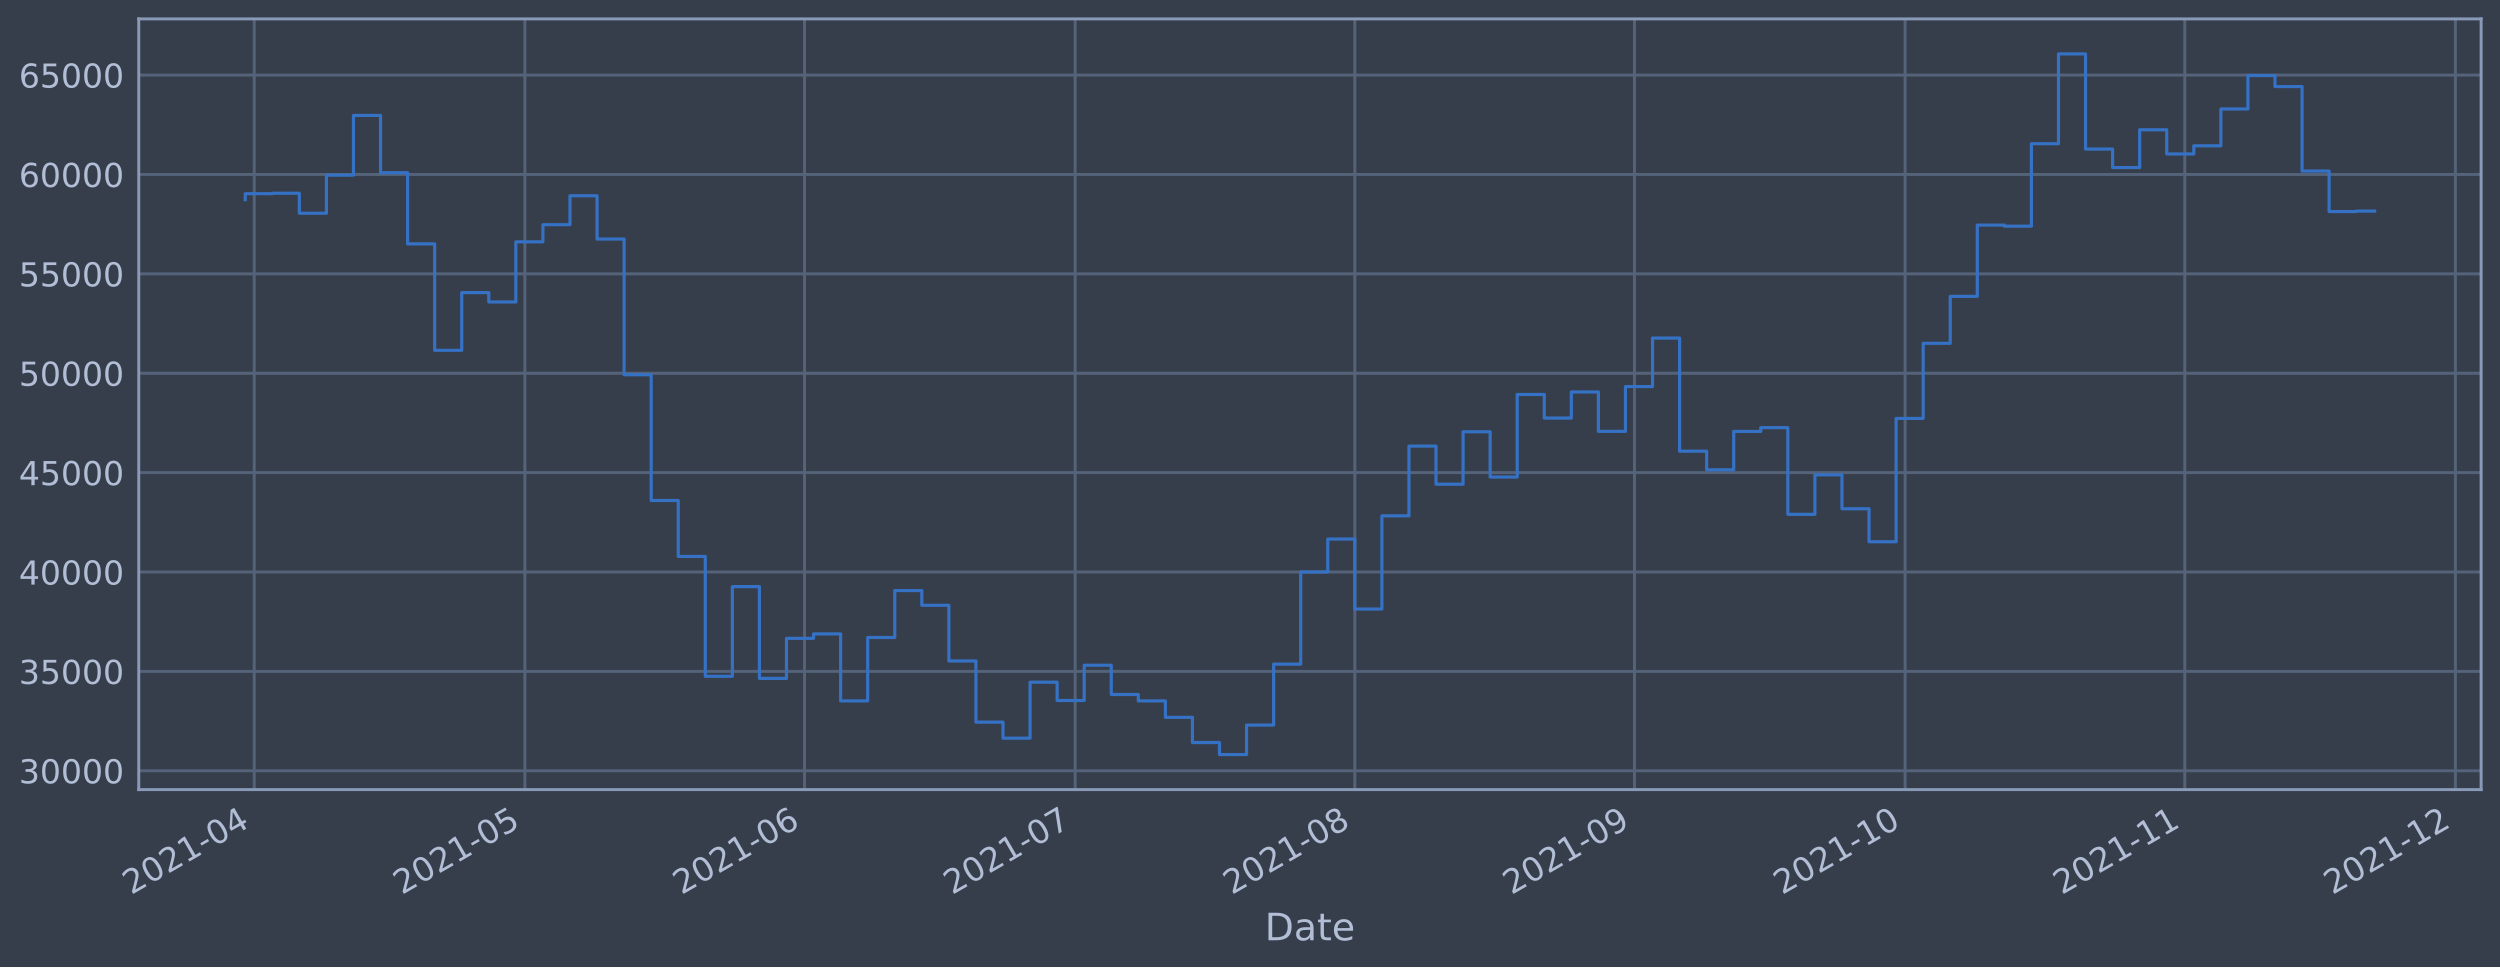
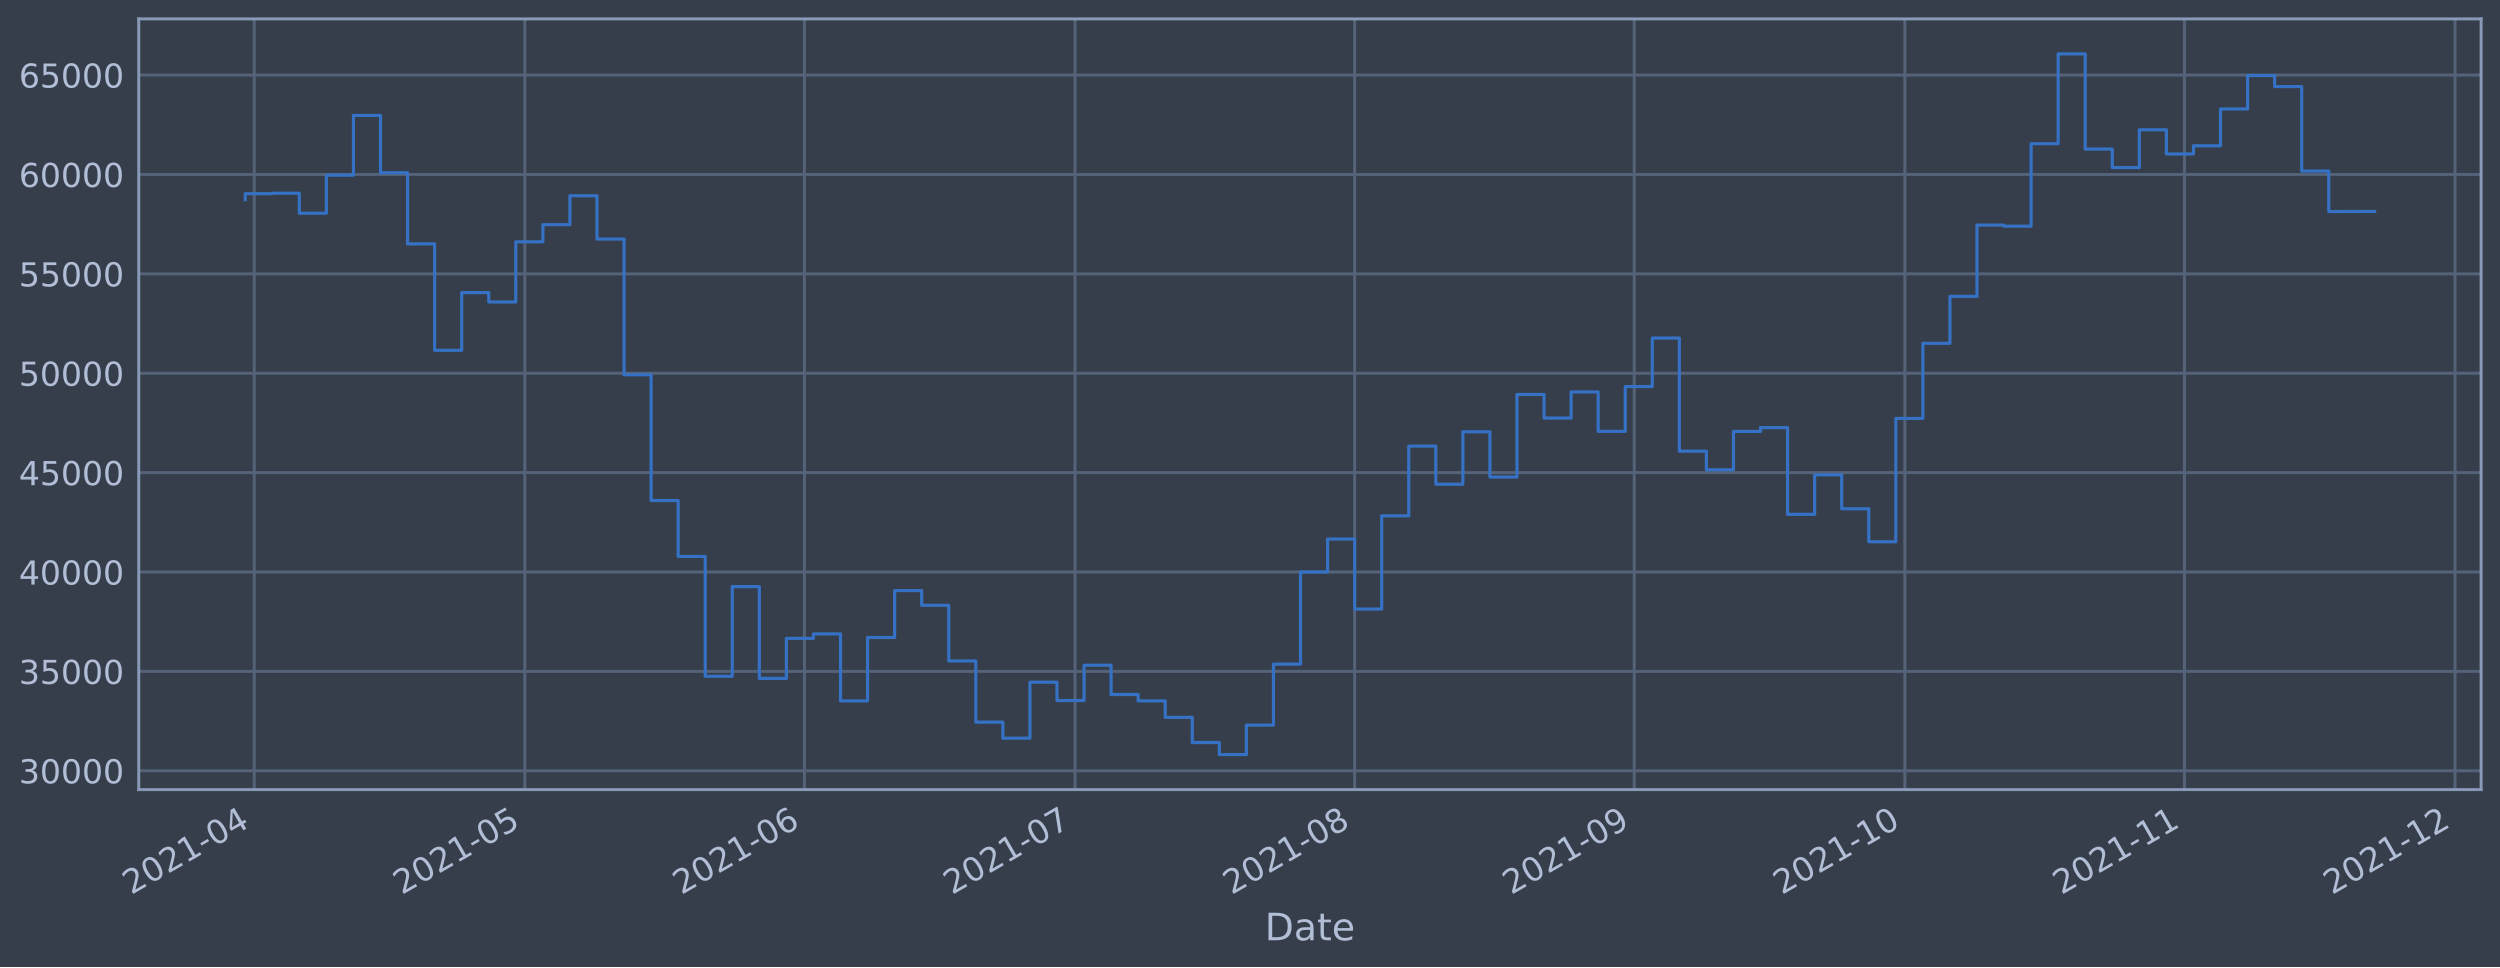
<svg xmlns="http://www.w3.org/2000/svg" xmlns:xlink="http://www.w3.org/1999/xlink" width="952.884pt" height="368.58pt" viewBox="0 0 952.884 368.58" version="1.1">
  <defs>
    <style type="text/css">*{stroke-linejoin: round; stroke-linecap: butt}</style>
  </defs>
  <g id="figure_1">
    <g id="patch_1">
      <path d="M 0 368.58  L 952.884 368.58  L 952.884 0  L 0 0  z " style="fill: #373e4b" />
    </g>
    <g id="axes_1">
      <g id="patch_2">
        <path d="M 52.884 300.96  L 945.684 300.96  L 945.684 7.2  L 52.884 7.2  z " style="fill: #373e4b" />
      </g>
      <g id="matplotlib.axis_1">
        <g id="xtick_1">
          <g id="line2d_1">
-             <path d="M 96.904 300.96  L 96.904 7.2  " clip-path="url(#p9469b441b7)" style="fill: none; stroke: #546379; stroke-width: 1.12; stroke-linecap: square" />
+             <path d="M 96.903 300.96  L 96.903 7.2  " clip-path="url(#p3d9da52d40)" style="fill: none; stroke: #546379; stroke-width: 1.12; stroke-linecap: square" />
          </g>
          <g id="line2d_2" />
          <g id="text_1">
-             <g style="fill: #b1bed6" transform="translate(50.00075 341.1745)rotate(-30)scale(0.126 -0.126)">
+             <g style="fill: #b1bed6" transform="translate(50.00016 341.1745)rotate(-30)scale(0.126 -0.126)">
              <defs>
                <path id="DejaVuSans-32" d="M 1228 531  L 3431 531  L 3431 0  L 469 0  L 469 531  Q 828 903 1448 1529  Q 2069 2156 2228 2338  Q 2531 2678 2651 2914  Q 2772 3150 2772 3378  Q 2772 3750 2511 3984  Q 2250 4219 1831 4219  Q 1534 4219 1204 4116  Q 875 4013 500 3803  L 500 4441  Q 881 4594 1212 4672  Q 1544 4750 1819 4750  Q 2544 4750 2975 4387  Q 3406 4025 3406 3419  Q 3406 3131 3298 2873  Q 3191 2616 2906 2266  Q 2828 2175 2409 1742  Q 1991 1309 1228 531  z " transform="scale(0.015625)" />
                <path id="DejaVuSans-30" d="M 2034 4250  Q 1547 4250 1301 3770  Q 1056 3291 1056 2328  Q 1056 1369 1301 889  Q 1547 409 2034 409  Q 2525 409 2770 889  Q 3016 1369 3016 2328  Q 3016 3291 2770 3770  Q 2525 4250 2034 4250  z M 2034 4750  Q 2819 4750 3233 4129  Q 3647 3509 3647 2328  Q 3647 1150 3233 529  Q 2819 -91 2034 -91  Q 1250 -91 836 529  Q 422 1150 422 2328  Q 422 3509 836 4129  Q 1250 4750 2034 4750  z " transform="scale(0.015625)" />
                <path id="DejaVuSans-31" d="M 794 531  L 1825 531  L 1825 4091  L 703 3866  L 703 4441  L 1819 4666  L 2450 4666  L 2450 531  L 3481 531  L 3481 0  L 794 0  L 794 531  z " transform="scale(0.015625)" />
                <path id="DejaVuSans-2d" d="M 313 2009  L 1997 2009  L 1997 1497  L 313 1497  L 313 2009  z " transform="scale(0.015625)" />
                <path id="DejaVuSans-34" d="M 2419 4116  L 825 1625  L 2419 1625  L 2419 4116  z M 2253 4666  L 3047 4666  L 3047 1625  L 3713 1625  L 3713 1100  L 3047 1100  L 3047 0  L 2419 0  L 2419 1100  L 313 1100  L 313 1709  L 2253 4666  z " transform="scale(0.015625)" />
              </defs>
              <use xlink:href="#DejaVuSans-32" />
              <use xlink:href="#DejaVuSans-30" x="63.623" />
              <use xlink:href="#DejaVuSans-32" x="127.246" />
              <use xlink:href="#DejaVuSans-31" x="190.869" />
              <use xlink:href="#DejaVuSans-2d" x="254.492" />
              <use xlink:href="#DejaVuSans-30" x="290.576" />
              <use xlink:href="#DejaVuSans-34" x="354.199" />
            </g>
          </g>
        </g>
        <g id="xtick_2">
          <g id="line2d_3">
-             <path d="M 200.058 300.96  L 200.058 7.2  " clip-path="url(#p9469b441b7)" style="fill: none; stroke: #546379; stroke-width: 1.12; stroke-linecap: square" />
+             <path d="M 200.039 300.96  L 200.039 7.2  " clip-path="url(#p3d9da52d40)" style="fill: none; stroke: #546379; stroke-width: 1.12; stroke-linecap: square" />
          </g>
          <g id="line2d_4" />
          <g id="text_2">
-             <g style="fill: #b1bed6" transform="translate(153.1545 341.1745)rotate(-30)scale(0.126 -0.126)">
+             <g style="fill: #b1bed6" transform="translate(153.136 341.1745)rotate(-30)scale(0.126 -0.126)">
              <defs>
                <path id="DejaVuSans-35" d="M 691 4666  L 3169 4666  L 3169 4134  L 1269 4134  L 1269 2991  Q 1406 3038 1543 3061  Q 1681 3084 1819 3084  Q 2600 3084 3056 2656  Q 3513 2228 3513 1497  Q 3513 744 3044 326  Q 2575 -91 1722 -91  Q 1428 -91 1123 -41  Q 819 9 494 109  L 494 744  Q 775 591 1075 516  Q 1375 441 1709 441  Q 2250 441 2565 725  Q 2881 1009 2881 1497  Q 2881 1984 2565 2268  Q 2250 2553 1709 2553  Q 1456 2553 1204 2497  Q 953 2441 691 2322  L 691 4666  z " transform="scale(0.015625)" />
              </defs>
              <use xlink:href="#DejaVuSans-32" />
              <use xlink:href="#DejaVuSans-30" x="63.623" />
              <use xlink:href="#DejaVuSans-32" x="127.246" />
              <use xlink:href="#DejaVuSans-31" x="190.869" />
              <use xlink:href="#DejaVuSans-2d" x="254.492" />
              <use xlink:href="#DejaVuSans-30" x="290.576" />
              <use xlink:href="#DejaVuSans-35" x="354.199" />
            </g>
          </g>
        </g>
        <g id="xtick_3">
          <g id="line2d_5">
-             <path d="M 306.65 300.96  L 306.65 7.2  " clip-path="url(#p9469b441b7)" style="fill: none; stroke: #546379; stroke-width: 1.12; stroke-linecap: square" />
+             <path d="M 306.613 300.96  L 306.613 7.2  " clip-path="url(#p3d9da52d40)" style="fill: none; stroke: #546379; stroke-width: 1.12; stroke-linecap: square" />
          </g>
          <g id="line2d_6" />
          <g id="text_3">
-             <g style="fill: #b1bed6" transform="translate(259.7468 341.1745)rotate(-30)scale(0.126 -0.126)">
+             <g style="fill: #b1bed6" transform="translate(259.7098 341.1745)rotate(-30)scale(0.126 -0.126)">
              <defs>
                <path id="DejaVuSans-36" d="M 2113 2584  Q 1688 2584 1439 2293  Q 1191 2003 1191 1497  Q 1191 994 1439 701  Q 1688 409 2113 409  Q 2538 409 2786 701  Q 3034 994 3034 1497  Q 3034 2003 2786 2293  Q 2538 2584 2113 2584  z M 3366 4563  L 3366 3988  Q 3128 4100 2886 4159  Q 2644 4219 2406 4219  Q 1781 4219 1451 3797  Q 1122 3375 1075 2522  Q 1259 2794 1537 2939  Q 1816 3084 2150 3084  Q 2853 3084 3261 2657  Q 3669 2231 3669 1497  Q 3669 778 3244 343  Q 2819 -91 2113 -91  Q 1303 -91 875 529  Q 447 1150 447 2328  Q 447 3434 972 4092  Q 1497 4750 2381 4750  Q 2619 4750 2861 4703  Q 3103 4656 3366 4563  z " transform="scale(0.015625)" />
              </defs>
              <use xlink:href="#DejaVuSans-32" />
              <use xlink:href="#DejaVuSans-30" x="63.623" />
              <use xlink:href="#DejaVuSans-32" x="127.246" />
              <use xlink:href="#DejaVuSans-31" x="190.869" />
              <use xlink:href="#DejaVuSans-2d" x="254.492" />
              <use xlink:href="#DejaVuSans-30" x="290.576" />
              <use xlink:href="#DejaVuSans-36" x="354.199" />
            </g>
          </g>
        </g>
        <g id="xtick_4">
          <g id="line2d_7">
-             <path d="M 409.804 300.96  L 409.804 7.2  " clip-path="url(#p9469b441b7)" style="fill: none; stroke: #546379; stroke-width: 1.12; stroke-linecap: square" />
+             <path d="M 409.749 300.96  L 409.749 7.2  " clip-path="url(#p3d9da52d40)" style="fill: none; stroke: #546379; stroke-width: 1.12; stroke-linecap: square" />
          </g>
          <g id="line2d_8" />
          <g id="text_4">
-             <g style="fill: #b1bed6" transform="translate(362.9005 341.1745)rotate(-30)scale(0.126 -0.126)">
+             <g style="fill: #b1bed6" transform="translate(362.8456 341.1745)rotate(-30)scale(0.126 -0.126)">
              <defs>
                <path id="DejaVuSans-37" d="M 525 4666  L 3525 4666  L 3525 4397  L 1831 0  L 1172 0  L 2766 4134  L 525 4134  L 525 4666  z " transform="scale(0.015625)" />
              </defs>
              <use xlink:href="#DejaVuSans-32" />
              <use xlink:href="#DejaVuSans-30" x="63.623" />
              <use xlink:href="#DejaVuSans-32" x="127.246" />
              <use xlink:href="#DejaVuSans-31" x="190.869" />
              <use xlink:href="#DejaVuSans-2d" x="254.492" />
              <use xlink:href="#DejaVuSans-30" x="290.576" />
              <use xlink:href="#DejaVuSans-37" x="354.199" />
            </g>
          </g>
        </g>
        <g id="xtick_5">
          <g id="line2d_9">
-             <path d="M 516.396 300.96  L 516.396 7.2  " clip-path="url(#p9469b441b7)" style="fill: none; stroke: #546379; stroke-width: 1.12; stroke-linecap: square" />
+             <path d="M 516.323 300.96  L 516.323 7.2  " clip-path="url(#p3d9da52d40)" style="fill: none; stroke: #546379; stroke-width: 1.12; stroke-linecap: square" />
          </g>
          <g id="line2d_10" />
          <g id="text_5">
-             <g style="fill: #b1bed6" transform="translate(469.4928 341.1745)rotate(-30)scale(0.126 -0.126)">
+             <g style="fill: #b1bed6" transform="translate(469.4194 341.1745)rotate(-30)scale(0.126 -0.126)">
              <defs>
                <path id="DejaVuSans-38" d="M 2034 2216  Q 1584 2216 1326 1975  Q 1069 1734 1069 1313  Q 1069 891 1326 650  Q 1584 409 2034 409  Q 2484 409 2743 651  Q 3003 894 3003 1313  Q 3003 1734 2745 1975  Q 2488 2216 2034 2216  z M 1403 2484  Q 997 2584 770 2862  Q 544 3141 544 3541  Q 544 4100 942 4425  Q 1341 4750 2034 4750  Q 2731 4750 3128 4425  Q 3525 4100 3525 3541  Q 3525 3141 3298 2862  Q 3072 2584 2669 2484  Q 3125 2378 3379 2068  Q 3634 1759 3634 1313  Q 3634 634 3220 271  Q 2806 -91 2034 -91  Q 1263 -91 848 271  Q 434 634 434 1313  Q 434 1759 690 2068  Q 947 2378 1403 2484  z M 1172 3481  Q 1172 3119 1398 2916  Q 1625 2713 2034 2713  Q 2441 2713 2670 2916  Q 2900 3119 2900 3481  Q 2900 3844 2670 4047  Q 2441 4250 2034 4250  Q 1625 4250 1398 4047  Q 1172 3844 1172 3481  z " transform="scale(0.015625)" />
              </defs>
              <use xlink:href="#DejaVuSans-32" />
              <use xlink:href="#DejaVuSans-30" x="63.623" />
              <use xlink:href="#DejaVuSans-32" x="127.246" />
              <use xlink:href="#DejaVuSans-31" x="190.869" />
              <use xlink:href="#DejaVuSans-2d" x="254.492" />
              <use xlink:href="#DejaVuSans-30" x="290.576" />
              <use xlink:href="#DejaVuSans-38" x="354.199" />
            </g>
          </g>
        </g>
        <g id="xtick_6">
          <g id="line2d_11">
-             <path d="M 622.988 300.96  L 622.988 7.2  " clip-path="url(#p9469b441b7)" style="fill: none; stroke: #546379; stroke-width: 1.12; stroke-linecap: square" />
+             <path d="M 622.896 300.96  L 622.896 7.2  " clip-path="url(#p3d9da52d40)" style="fill: none; stroke: #546379; stroke-width: 1.12; stroke-linecap: square" />
          </g>
          <g id="line2d_12" />
          <g id="text_6">
-             <g style="fill: #b1bed6" transform="translate(576.085 341.1745)rotate(-30)scale(0.126 -0.126)">
+             <g style="fill: #b1bed6" transform="translate(575.9931 341.1745)rotate(-30)scale(0.126 -0.126)">
              <defs>
                <path id="DejaVuSans-39" d="M 703 97  L 703 672  Q 941 559 1184 500  Q 1428 441 1663 441  Q 2288 441 2617 861  Q 2947 1281 2994 2138  Q 2813 1869 2534 1725  Q 2256 1581 1919 1581  Q 1219 1581 811 2004  Q 403 2428 403 3163  Q 403 3881 828 4315  Q 1253 4750 1959 4750  Q 2769 4750 3195 4129  Q 3622 3509 3622 2328  Q 3622 1225 3098 567  Q 2575 -91 1691 -91  Q 1453 -91 1209 -44  Q 966 3 703 97  z M 1959 2075  Q 2384 2075 2632 2365  Q 2881 2656 2881 3163  Q 2881 3666 2632 3958  Q 2384 4250 1959 4250  Q 1534 4250 1286 3958  Q 1038 3666 1038 3163  Q 1038 2656 1286 2365  Q 1534 2075 1959 2075  z " transform="scale(0.015625)" />
              </defs>
              <use xlink:href="#DejaVuSans-32" />
              <use xlink:href="#DejaVuSans-30" x="63.623" />
              <use xlink:href="#DejaVuSans-32" x="127.246" />
              <use xlink:href="#DejaVuSans-31" x="190.869" />
              <use xlink:href="#DejaVuSans-2d" x="254.492" />
              <use xlink:href="#DejaVuSans-30" x="290.576" />
              <use xlink:href="#DejaVuSans-39" x="354.199" />
            </g>
          </g>
        </g>
        <g id="xtick_7">
          <g id="line2d_13">
-             <path d="M 726.142 300.96  L 726.142 7.2  " clip-path="url(#p9469b441b7)" style="fill: none; stroke: #546379; stroke-width: 1.12; stroke-linecap: square" />
+             <path d="M 726.032 300.96  L 726.032 7.2  " clip-path="url(#p3d9da52d40)" style="fill: none; stroke: #546379; stroke-width: 1.12; stroke-linecap: square" />
          </g>
          <g id="line2d_14" />
          <g id="text_7">
-             <g style="fill: #b1bed6" transform="translate(679.2388 341.1745)rotate(-30)scale(0.126 -0.126)">
+             <g style="fill: #b1bed6" transform="translate(679.129 341.1745)rotate(-30)scale(0.126 -0.126)">
              <use xlink:href="#DejaVuSans-32" />
              <use xlink:href="#DejaVuSans-30" x="63.623" />
              <use xlink:href="#DejaVuSans-32" x="127.246" />
              <use xlink:href="#DejaVuSans-31" x="190.869" />
              <use xlink:href="#DejaVuSans-2d" x="254.492" />
              <use xlink:href="#DejaVuSans-31" x="290.576" />
              <use xlink:href="#DejaVuSans-30" x="354.199" />
            </g>
          </g>
        </g>
        <g id="xtick_8">
          <g id="line2d_15">
-             <path d="M 832.734 300.96  L 832.734 7.2  " clip-path="url(#p9469b441b7)" style="fill: none; stroke: #546379; stroke-width: 1.12; stroke-linecap: square" />
+             <path d="M 832.606 300.96  L 832.606 7.2  " clip-path="url(#p3d9da52d40)" style="fill: none; stroke: #546379; stroke-width: 1.12; stroke-linecap: square" />
          </g>
          <g id="line2d_16" />
          <g id="text_8">
-             <g style="fill: #b1bed6" transform="translate(785.831 341.1745)rotate(-30)scale(0.126 -0.126)">
+             <g style="fill: #b1bed6" transform="translate(785.7027 341.1745)rotate(-30)scale(0.126 -0.126)">
              <use xlink:href="#DejaVuSans-32" />
              <use xlink:href="#DejaVuSans-30" x="63.623" />
              <use xlink:href="#DejaVuSans-32" x="127.246" />
              <use xlink:href="#DejaVuSans-31" x="190.869" />
              <use xlink:href="#DejaVuSans-2d" x="254.492" />
              <use xlink:href="#DejaVuSans-31" x="290.576" />
              <use xlink:href="#DejaVuSans-31" x="354.199" />
            </g>
          </g>
        </g>
        <g id="xtick_9">
          <g id="line2d_17">
-             <path d="M 935.888 300.96  L 935.888 7.2  " clip-path="url(#p9469b441b7)" style="fill: none; stroke: #546379; stroke-width: 1.12; stroke-linecap: square" />
+             <path d="M 935.742 300.96  L 935.742 7.2  " clip-path="url(#p3d9da52d40)" style="fill: none; stroke: #546379; stroke-width: 1.12; stroke-linecap: square" />
          </g>
          <g id="line2d_18" />
          <g id="text_9">
-             <g style="fill: #b1bed6" transform="translate(888.9848 341.1745)rotate(-30)scale(0.126 -0.126)">
+             <g style="fill: #b1bed6" transform="translate(888.8386 341.1745)rotate(-30)scale(0.126 -0.126)">
              <use xlink:href="#DejaVuSans-32" />
              <use xlink:href="#DejaVuSans-30" x="63.623" />
              <use xlink:href="#DejaVuSans-32" x="127.246" />
              <use xlink:href="#DejaVuSans-31" x="190.869" />
              <use xlink:href="#DejaVuSans-2d" x="254.492" />
              <use xlink:href="#DejaVuSans-31" x="290.576" />
              <use xlink:href="#DejaVuSans-32" x="354.199" />
            </g>
          </g>
        </g>
        <g id="text_10">
          <g style="fill: #b1bed6" transform="translate(482.0746 358.3856)scale(0.144 -0.144)">
            <defs>
              <path id="DejaVuSans-44" d="M 1259 4147  L 1259 519  L 2022 519  Q 2988 519 3436 956  Q 3884 1394 3884 2338  Q 3884 3275 3436 3711  Q 2988 4147 2022 4147  L 1259 4147  z M 628 4666  L 1925 4666  Q 3281 4666 3915 4102  Q 4550 3538 4550 2338  Q 4550 1131 3912 565  Q 3275 0 1925 0  L 628 0  L 628 4666  z " transform="scale(0.015625)" />
              <path id="DejaVuSans-61" d="M 2194 1759  Q 1497 1759 1228 1600  Q 959 1441 959 1056  Q 959 750 1161 570  Q 1363 391 1709 391  Q 2188 391 2477 730  Q 2766 1069 2766 1631  L 2766 1759  L 2194 1759  z M 3341 1997  L 3341 0  L 2766 0  L 2766 531  Q 2569 213 2275 61  Q 1981 -91 1556 -91  Q 1019 -91 701 211  Q 384 513 384 1019  Q 384 1609 779 1909  Q 1175 2209 1959 2209  L 2766 2209  L 2766 2266  Q 2766 2663 2505 2880  Q 2244 3097 1772 3097  Q 1472 3097 1187 3025  Q 903 2953 641 2809  L 641 3341  Q 956 3463 1253 3523  Q 1550 3584 1831 3584  Q 2591 3584 2966 3190  Q 3341 2797 3341 1997  z " transform="scale(0.015625)" />
              <path id="DejaVuSans-74" d="M 1172 4494  L 1172 3500  L 2356 3500  L 2356 3053  L 1172 3053  L 1172 1153  Q 1172 725 1289 603  Q 1406 481 1766 481  L 2356 481  L 2356 0  L 1766 0  Q 1100 0 847 248  Q 594 497 594 1153  L 594 3053  L 172 3053  L 172 3500  L 594 3500  L 594 4494  L 1172 4494  z " transform="scale(0.015625)" />
              <path id="DejaVuSans-65" d="M 3597 1894  L 3597 1613  L 953 1613  Q 991 1019 1311 708  Q 1631 397 2203 397  Q 2534 397 2845 478  Q 3156 559 3463 722  L 3463 178  Q 3153 47 2828 -22  Q 2503 -91 2169 -91  Q 1331 -91 842 396  Q 353 884 353 1716  Q 353 2575 817 3079  Q 1281 3584 2069 3584  Q 2775 3584 3186 3129  Q 3597 2675 3597 1894  z M 3022 2063  Q 3016 2534 2758 2815  Q 2500 3097 2075 3097  Q 1594 3097 1305 2825  Q 1016 2553 972 2059  L 3022 2063  z " transform="scale(0.015625)" />
            </defs>
            <use xlink:href="#DejaVuSans-44" />
            <use xlink:href="#DejaVuSans-61" x="77.002" />
            <use xlink:href="#DejaVuSans-74" x="138.281" />
            <use xlink:href="#DejaVuSans-65" x="177.49" />
          </g>
        </g>
      </g>
      <g id="matplotlib.axis_2">
        <g id="ytick_1">
          <g id="line2d_19">
-             <path d="M 52.884 293.789  L 945.684 293.789  " clip-path="url(#p9469b441b7)" style="fill: none; stroke: #546379; stroke-width: 1.12; stroke-linecap: square" />
+             <path d="M 52.884 293.789  L 945.684 293.789  " clip-path="url(#p3d9da52d40)" style="fill: none; stroke: #546379; stroke-width: 1.12; stroke-linecap: square" />
          </g>
          <g id="line2d_20" />
          <g id="text_11">
            <g style="fill: #b1bed6" transform="translate(7.2 298.5763)scale(0.126 -0.126)">
              <defs>
                <path id="DejaVuSans-33" d="M 2597 2516  Q 3050 2419 3304 2112  Q 3559 1806 3559 1356  Q 3559 666 3084 287  Q 2609 -91 1734 -91  Q 1441 -91 1130 -33  Q 819 25 488 141  L 488 750  Q 750 597 1062 519  Q 1375 441 1716 441  Q 2309 441 2620 675  Q 2931 909 2931 1356  Q 2931 1769 2642 2001  Q 2353 2234 1838 2234  L 1294 2234  L 1294 2753  L 1863 2753  Q 2328 2753 2575 2939  Q 2822 3125 2822 3475  Q 2822 3834 2567 4026  Q 2313 4219 1838 4219  Q 1578 4219 1281 4162  Q 984 4106 628 3988  L 628 4550  Q 988 4650 1302 4700  Q 1616 4750 1894 4750  Q 2613 4750 3031 4423  Q 3450 4097 3450 3541  Q 3450 3153 3228 2886  Q 3006 2619 2597 2516  z " transform="scale(0.015625)" />
              </defs>
              <use xlink:href="#DejaVuSans-33" />
              <use xlink:href="#DejaVuSans-30" x="63.623" />
              <use xlink:href="#DejaVuSans-30" x="127.246" />
              <use xlink:href="#DejaVuSans-30" x="190.869" />
              <use xlink:href="#DejaVuSans-30" x="254.492" />
            </g>
          </g>
        </g>
        <g id="ytick_2">
          <g id="line2d_21">
-             <path d="M 52.884 255.907  L 945.684 255.907  " clip-path="url(#p9469b441b7)" style="fill: none; stroke: #546379; stroke-width: 1.12; stroke-linecap: square" />
+             <path d="M 52.884 255.907  L 945.684 255.907  " clip-path="url(#p3d9da52d40)" style="fill: none; stroke: #546379; stroke-width: 1.12; stroke-linecap: square" />
          </g>
          <g id="line2d_22" />
          <g id="text_12">
            <g style="fill: #b1bed6" transform="translate(7.2 260.6936)scale(0.126 -0.126)">
              <use xlink:href="#DejaVuSans-33" />
              <use xlink:href="#DejaVuSans-35" x="63.623" />
              <use xlink:href="#DejaVuSans-30" x="127.246" />
              <use xlink:href="#DejaVuSans-30" x="190.869" />
              <use xlink:href="#DejaVuSans-30" x="254.492" />
            </g>
          </g>
        </g>
        <g id="ytick_3">
          <g id="line2d_23">
-             <path d="M 52.884 218.024  L 945.684 218.024  " clip-path="url(#p9469b441b7)" style="fill: none; stroke: #546379; stroke-width: 1.12; stroke-linecap: square" />
+             <path d="M 52.884 218.024  L 945.684 218.024  " clip-path="url(#p3d9da52d40)" style="fill: none; stroke: #546379; stroke-width: 1.12; stroke-linecap: square" />
          </g>
          <g id="line2d_24" />
          <g id="text_13">
            <g style="fill: #b1bed6" transform="translate(7.2 222.811)scale(0.126 -0.126)">
              <use xlink:href="#DejaVuSans-34" />
              <use xlink:href="#DejaVuSans-30" x="63.623" />
              <use xlink:href="#DejaVuSans-30" x="127.246" />
              <use xlink:href="#DejaVuSans-30" x="190.869" />
              <use xlink:href="#DejaVuSans-30" x="254.492" />
            </g>
          </g>
        </g>
        <g id="ytick_4">
          <g id="line2d_25">
-             <path d="M 52.884 180.141  L 945.684 180.141  " clip-path="url(#p9469b441b7)" style="fill: none; stroke: #546379; stroke-width: 1.12; stroke-linecap: square" />
+             <path d="M 52.884 180.141  L 945.684 180.141  " clip-path="url(#p3d9da52d40)" style="fill: none; stroke: #546379; stroke-width: 1.12; stroke-linecap: square" />
          </g>
          <g id="line2d_26" />
          <g id="text_14">
            <g style="fill: #b1bed6" transform="translate(7.2 184.9284)scale(0.126 -0.126)">
              <use xlink:href="#DejaVuSans-34" />
              <use xlink:href="#DejaVuSans-35" x="63.623" />
              <use xlink:href="#DejaVuSans-30" x="127.246" />
              <use xlink:href="#DejaVuSans-30" x="190.869" />
              <use xlink:href="#DejaVuSans-30" x="254.492" />
            </g>
          </g>
        </g>
        <g id="ytick_5">
          <g id="line2d_27">
-             <path d="M 52.884 142.259  L 945.684 142.259  " clip-path="url(#p9469b441b7)" style="fill: none; stroke: #546379; stroke-width: 1.12; stroke-linecap: square" />
+             <path d="M 52.884 142.259  L 945.684 142.259  " clip-path="url(#p3d9da52d40)" style="fill: none; stroke: #546379; stroke-width: 1.12; stroke-linecap: square" />
          </g>
          <g id="line2d_28" />
          <g id="text_15">
            <g style="fill: #b1bed6" transform="translate(7.2 147.0457)scale(0.126 -0.126)">
              <use xlink:href="#DejaVuSans-35" />
              <use xlink:href="#DejaVuSans-30" x="63.623" />
              <use xlink:href="#DejaVuSans-30" x="127.246" />
              <use xlink:href="#DejaVuSans-30" x="190.869" />
              <use xlink:href="#DejaVuSans-30" x="254.492" />
            </g>
          </g>
        </g>
        <g id="ytick_6">
          <g id="line2d_29">
-             <path d="M 52.884 104.376  L 945.684 104.376  " clip-path="url(#p9469b441b7)" style="fill: none; stroke: #546379; stroke-width: 1.12; stroke-linecap: square" />
+             <path d="M 52.884 104.376  L 945.684 104.376  " clip-path="url(#p3d9da52d40)" style="fill: none; stroke: #546379; stroke-width: 1.12; stroke-linecap: square" />
          </g>
          <g id="line2d_30" />
          <g id="text_16">
            <g style="fill: #b1bed6" transform="translate(7.2 109.1631)scale(0.126 -0.126)">
              <use xlink:href="#DejaVuSans-35" />
              <use xlink:href="#DejaVuSans-35" x="63.623" />
              <use xlink:href="#DejaVuSans-30" x="127.246" />
              <use xlink:href="#DejaVuSans-30" x="190.869" />
              <use xlink:href="#DejaVuSans-30" x="254.492" />
            </g>
          </g>
        </g>
        <g id="ytick_7">
          <g id="line2d_31">
-             <path d="M 52.884 66.493  L 945.684 66.493  " clip-path="url(#p9469b441b7)" style="fill: none; stroke: #546379; stroke-width: 1.12; stroke-linecap: square" />
+             <path d="M 52.884 66.493  L 945.684 66.493  " clip-path="url(#p3d9da52d40)" style="fill: none; stroke: #546379; stroke-width: 1.12; stroke-linecap: square" />
          </g>
          <g id="line2d_32" />
          <g id="text_17">
            <g style="fill: #b1bed6" transform="translate(7.2 71.28047)scale(0.126 -0.126)">
              <use xlink:href="#DejaVuSans-36" />
              <use xlink:href="#DejaVuSans-30" x="63.623" />
              <use xlink:href="#DejaVuSans-30" x="127.246" />
              <use xlink:href="#DejaVuSans-30" x="190.869" />
              <use xlink:href="#DejaVuSans-30" x="254.492" />
            </g>
          </g>
        </g>
        <g id="ytick_8">
          <g id="line2d_33">
-             <path d="M 52.884 28.611  L 945.684 28.611  " clip-path="url(#p9469b441b7)" style="fill: none; stroke: #546379; stroke-width: 1.12; stroke-linecap: square" />
+             <path d="M 52.884 28.611  L 945.684 28.611  " clip-path="url(#p3d9da52d40)" style="fill: none; stroke: #546379; stroke-width: 1.12; stroke-linecap: square" />
          </g>
          <g id="line2d_34" />
          <g id="text_18">
            <g style="fill: #b1bed6" transform="translate(7.2 33.39783)scale(0.126 -0.126)">
              <use xlink:href="#DejaVuSans-36" />
              <use xlink:href="#DejaVuSans-35" x="63.623" />
              <use xlink:href="#DejaVuSans-30" x="127.246" />
              <use xlink:href="#DejaVuSans-30" x="190.869" />
              <use xlink:href="#DejaVuSans-30" x="254.492" />
            </g>
          </g>
        </g>
      </g>
      <g id="line2d_35">
-         <path d="M 93.466 76.115  L 93.466 73.833  L 103.781 73.833  L 103.781 73.66  L 114.096 73.66  L 114.096 81.278  L 124.412 81.278  L 124.412 66.76  L 134.727 66.76  L 134.727 43.998  L 145.042 43.998  L 145.042 65.834  L 155.358 65.834  L 155.358 92.951  L 165.673 92.951  L 165.673 133.522  L 175.989 133.522  L 175.989 111.523  L 186.304 111.523  L 186.304 115.103  L 196.619 115.103  L 196.619 92.174  L 206.935 92.174  L 206.935 85.638  L 217.25 85.638  L 217.25 74.609  L 227.565 74.609  L 227.565 91.117  L 237.881 91.117  L 237.881 142.846  L 248.196 142.846  L 248.196 190.777  L 258.512 190.777  L 258.512 212.082  L 268.827 212.082  L 268.827 257.766  L 279.142 257.766  L 279.142 223.585  L 289.458 223.585  L 289.458 258.576  L 299.773 258.576  L 299.773 243.31  L 310.089 243.31  L 310.089 241.621  L 320.404 241.621  L 320.404 267.159  L 330.719 267.159  L 330.719 242.992  L 341.035 242.992  L 341.035 225.094  L 351.35 225.094  L 351.35 230.716  L 361.665 230.716  L 361.665 251.935  L 371.981 251.935  L 371.981 275.245  L 382.296 275.245  L 382.296 281.359  L 392.612 281.359  L 392.612 260.023  L 402.927 260.023  L 402.927 266.992  L 413.242 266.992  L 413.242 253.563  L 423.558 253.563  L 423.558 264.703  L 433.873 264.703  L 433.873 267.153  L 444.188 267.153  L 444.188 273.434  L 454.504 273.434  L 454.504 283.021  L 464.819 283.021  L 464.819 287.607  L 475.135 287.607  L 475.135 276.379  L 485.45 276.379  L 485.45 253.14  L 495.765 253.14  L 495.765 218.005  L 506.081 218.005  L 506.081 205.454  L 516.396 205.454  L 516.396 232.131  L 526.711 232.131  L 526.711 196.613  L 537.027 196.613  L 537.027 170.038  L 547.342 170.038  L 547.342 184.553  L 557.658 184.553  L 557.658 164.561  L 567.973 164.561  L 567.973 181.824  L 578.288 181.824  L 578.288 150.35  L 588.604 150.35  L 588.604 159.347  L 598.919 159.347  L 598.919 149.404  L 609.234 149.404  L 609.234 164.422  L 619.55 164.422  L 619.55 147.342  L 629.865 147.342  L 629.865 128.855  L 640.181 128.855  L 640.181 171.971  L 650.496 171.971  L 650.496 179.044  L 660.811 179.044  L 660.811 164.442  L 671.127 164.442  L 671.127 162.991  L 681.442 162.991  L 681.442 196.04  L 691.757 196.04  L 691.757 180.983  L 702.073 180.983  L 702.073 193.911  L 712.388 193.911  L 712.388 206.49  L 722.704 206.49  L 722.704 159.479  L 733.019 159.479  L 733.019 130.85  L 743.334 130.85  L 743.334 112.958  L 753.65 112.958  L 753.65 85.798  L 763.965 85.798  L 763.965 86.21  L 774.28 86.21  L 774.28 54.779  L 784.596 54.779  L 784.596 20.553  L 794.911 20.553  L 794.911 56.816  L 805.227 56.816  L 805.227 63.878  L 815.542 63.878  L 815.542 49.452  L 825.857 49.452  L 825.857 58.693  L 836.173 58.693  L 836.173 55.569  L 846.488 55.569  L 846.488 41.542  L 856.804 41.542  L 856.804 28.787  L 867.119 28.787  L 867.119 32.998  L 877.434 32.998  L 877.434 65.188  L 887.75 65.188  L 887.75 80.639  L 898.065 80.639  L 898.065 80.471  L 905.102 80.471  L 905.102 80.471  " clip-path="url(#p9469b441b7)" style="fill: none; stroke: #3572c6; stroke-width: 1.2; stroke-linecap: square" />
+         <path d="M 93.466 76.115  L 93.466 73.833  L 103.779 73.833  L 103.779 73.66  L 114.093 73.66  L 114.093 81.278  L 124.406 81.278  L 124.406 66.76  L 134.72 66.76  L 134.72 43.998  L 145.034 43.998  L 145.034 65.834  L 155.347 65.834  L 155.347 92.951  L 165.661 92.951  L 165.661 133.522  L 175.974 133.522  L 175.974 111.523  L 186.288 111.523  L 186.288 115.103  L 196.601 115.103  L 196.601 92.174  L 206.915 92.174  L 206.915 85.638  L 217.229 85.638  L 217.229 74.609  L 227.542 74.609  L 227.542 91.117  L 237.856 91.117  L 237.856 142.846  L 248.169 142.846  L 248.169 190.777  L 258.483 190.777  L 258.483 212.082  L 268.797 212.082  L 268.797 257.766  L 279.11 257.766  L 279.11 223.585  L 289.424 223.585  L 289.424 258.576  L 299.737 258.576  L 299.737 243.31  L 310.051 243.31  L 310.051 241.621  L 320.364 241.621  L 320.364 267.159  L 330.678 267.159  L 330.678 242.992  L 340.992 242.992  L 340.992 225.094  L 351.305 225.094  L 351.305 230.716  L 361.619 230.716  L 361.619 251.935  L 371.932 251.935  L 371.932 275.245  L 382.246 275.245  L 382.246 281.359  L 392.56 281.359  L 392.56 260.023  L 402.873 260.023  L 402.873 266.992  L 413.187 266.992  L 413.187 253.563  L 423.5 253.563  L 423.5 264.703  L 433.814 264.703  L 433.814 267.153  L 444.128 267.153  L 444.128 273.434  L 454.441 273.434  L 454.441 283.021  L 464.755 283.021  L 464.755 287.607  L 475.068 287.607  L 475.068 276.379  L 485.382 276.379  L 485.382 253.14  L 495.695 253.14  L 495.695 218.005  L 506.009 218.005  L 506.009 205.454  L 516.323 205.454  L 516.323 232.131  L 526.636 232.131  L 526.636 196.613  L 536.95 196.613  L 536.95 170.038  L 547.263 170.038  L 547.263 184.553  L 557.577 184.553  L 557.577 164.561  L 567.891 164.561  L 567.891 181.824  L 578.204 181.824  L 578.204 150.35  L 588.518 150.35  L 588.518 159.347  L 598.831 159.347  L 598.831 149.404  L 609.145 149.404  L 609.145 164.422  L 619.459 164.422  L 619.459 147.342  L 629.772 147.342  L 629.772 128.855  L 640.086 128.855  L 640.086 171.971  L 650.399 171.971  L 650.399 179.044  L 660.713 179.044  L 660.713 164.442  L 671.026 164.442  L 671.026 162.991  L 681.34 162.991  L 681.34 196.04  L 691.654 196.04  L 691.654 180.983  L 701.967 180.983  L 701.967 193.911  L 712.281 193.911  L 712.281 206.49  L 722.594 206.49  L 722.594 159.479  L 732.908 159.479  L 732.908 130.85  L 743.222 130.85  L 743.222 112.958  L 753.535 112.958  L 753.535 85.798  L 763.849 85.798  L 763.849 86.21  L 774.162 86.21  L 774.162 54.779  L 784.476 54.779  L 784.476 20.553  L 794.79 20.553  L 794.79 56.816  L 805.103 56.816  L 805.103 63.878  L 815.417 63.878  L 815.417 49.452  L 825.73 49.452  L 825.73 58.693  L 836.044 58.693  L 836.044 55.569  L 846.357 55.569  L 846.357 41.542  L 856.671 41.542  L 856.671 28.787  L 866.985 28.787  L 866.985 32.998  L 877.298 32.998  L 877.298 65.188  L 887.612 65.188  L 887.612 80.639  L 905.102 80.585  L 905.102 80.585  " clip-path="url(#p3d9da52d40)" style="fill: none; stroke: #3572c6; stroke-width: 1.2; stroke-linecap: square" />
      </g>
      <g id="patch_3">
        <path d="M 52.884 300.96  L 52.884 7.2  " style="fill: none; stroke: #899ab8; stroke-width: 1.12; stroke-linejoin: miter; stroke-linecap: square" />
      </g>
      <g id="patch_4">
        <path d="M 945.684 300.96  L 945.684 7.2  " style="fill: none; stroke: #899ab8; stroke-width: 1.12; stroke-linejoin: miter; stroke-linecap: square" />
      </g>
      <g id="patch_5">
        <path d="M 52.884 300.96  L 945.684 300.96  " style="fill: none; stroke: #899ab8; stroke-width: 1.12; stroke-linejoin: miter; stroke-linecap: square" />
      </g>
      <g id="patch_6">
        <path d="M 52.884 7.2  L 945.684 7.2  " style="fill: none; stroke: #899ab8; stroke-width: 1.12; stroke-linejoin: miter; stroke-linecap: square" />
      </g>
    </g>
  </g>
  <defs>
-     <clipPath id="p9469b441b7">
+     <clipPath id="p3d9da52d40">
      <rect x="52.884" y="7.2" width="892.8" height="293.76" />
    </clipPath>
  </defs>
</svg>
